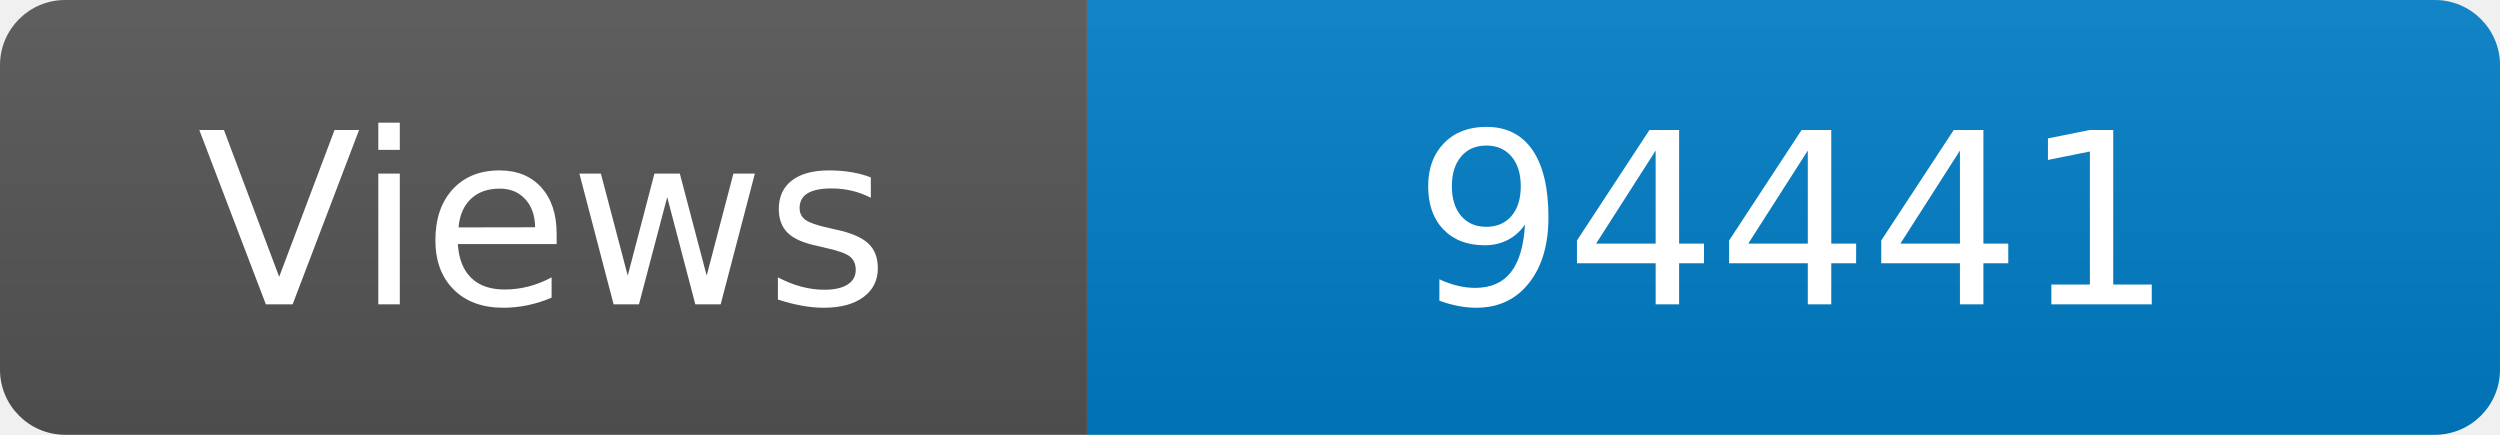
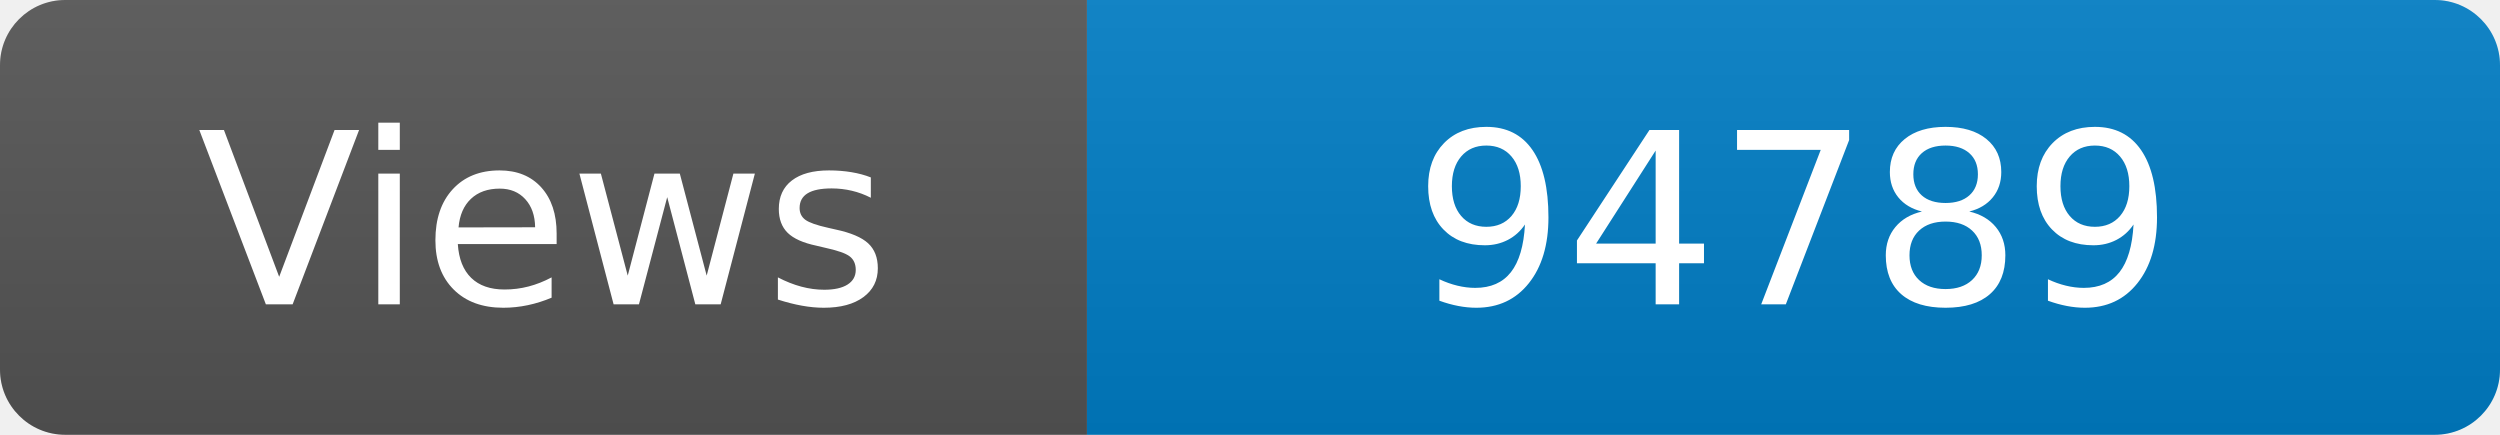
<svg xmlns="http://www.w3.org/2000/svg" width="115" height="20" role="img" aria-label="Maintained?: yes">
  <linearGradient id="s" x2="0" y2="100%">
    <stop offset="0" stop-color="#bbb" stop-opacity=".1" />
    <stop offset="1" stop-opacity=".1" />
  </linearGradient>
  <clipPath id="r">
    <rect width="115" height="20" rx="3" fill="#fff" />
  </clipPath>
  <g clip-path="url(#r)">
    <rect width="50" height="20" fill="#555" />
    <rect x="50" width="160" height="20" fill="#007ec6" />
    <rect width="115" height="20" fill="url(#s)" />
  </g>
  <g fill="#fff" text-anchor="middle" font-family="Verdana,Geneva,DejaVu Sans,sans-serif" font-size="110">
    <text x="250" y="140" transform="scale(.1)" fill="#fff">Views</text>
-     <text x="825" y="140" transform="scale(.1)" fill="#fff">94441</text>
+     <text x="825" y="140" transform="scale(.1)" fill="#fff">94789</text>
  </g>
</svg>
